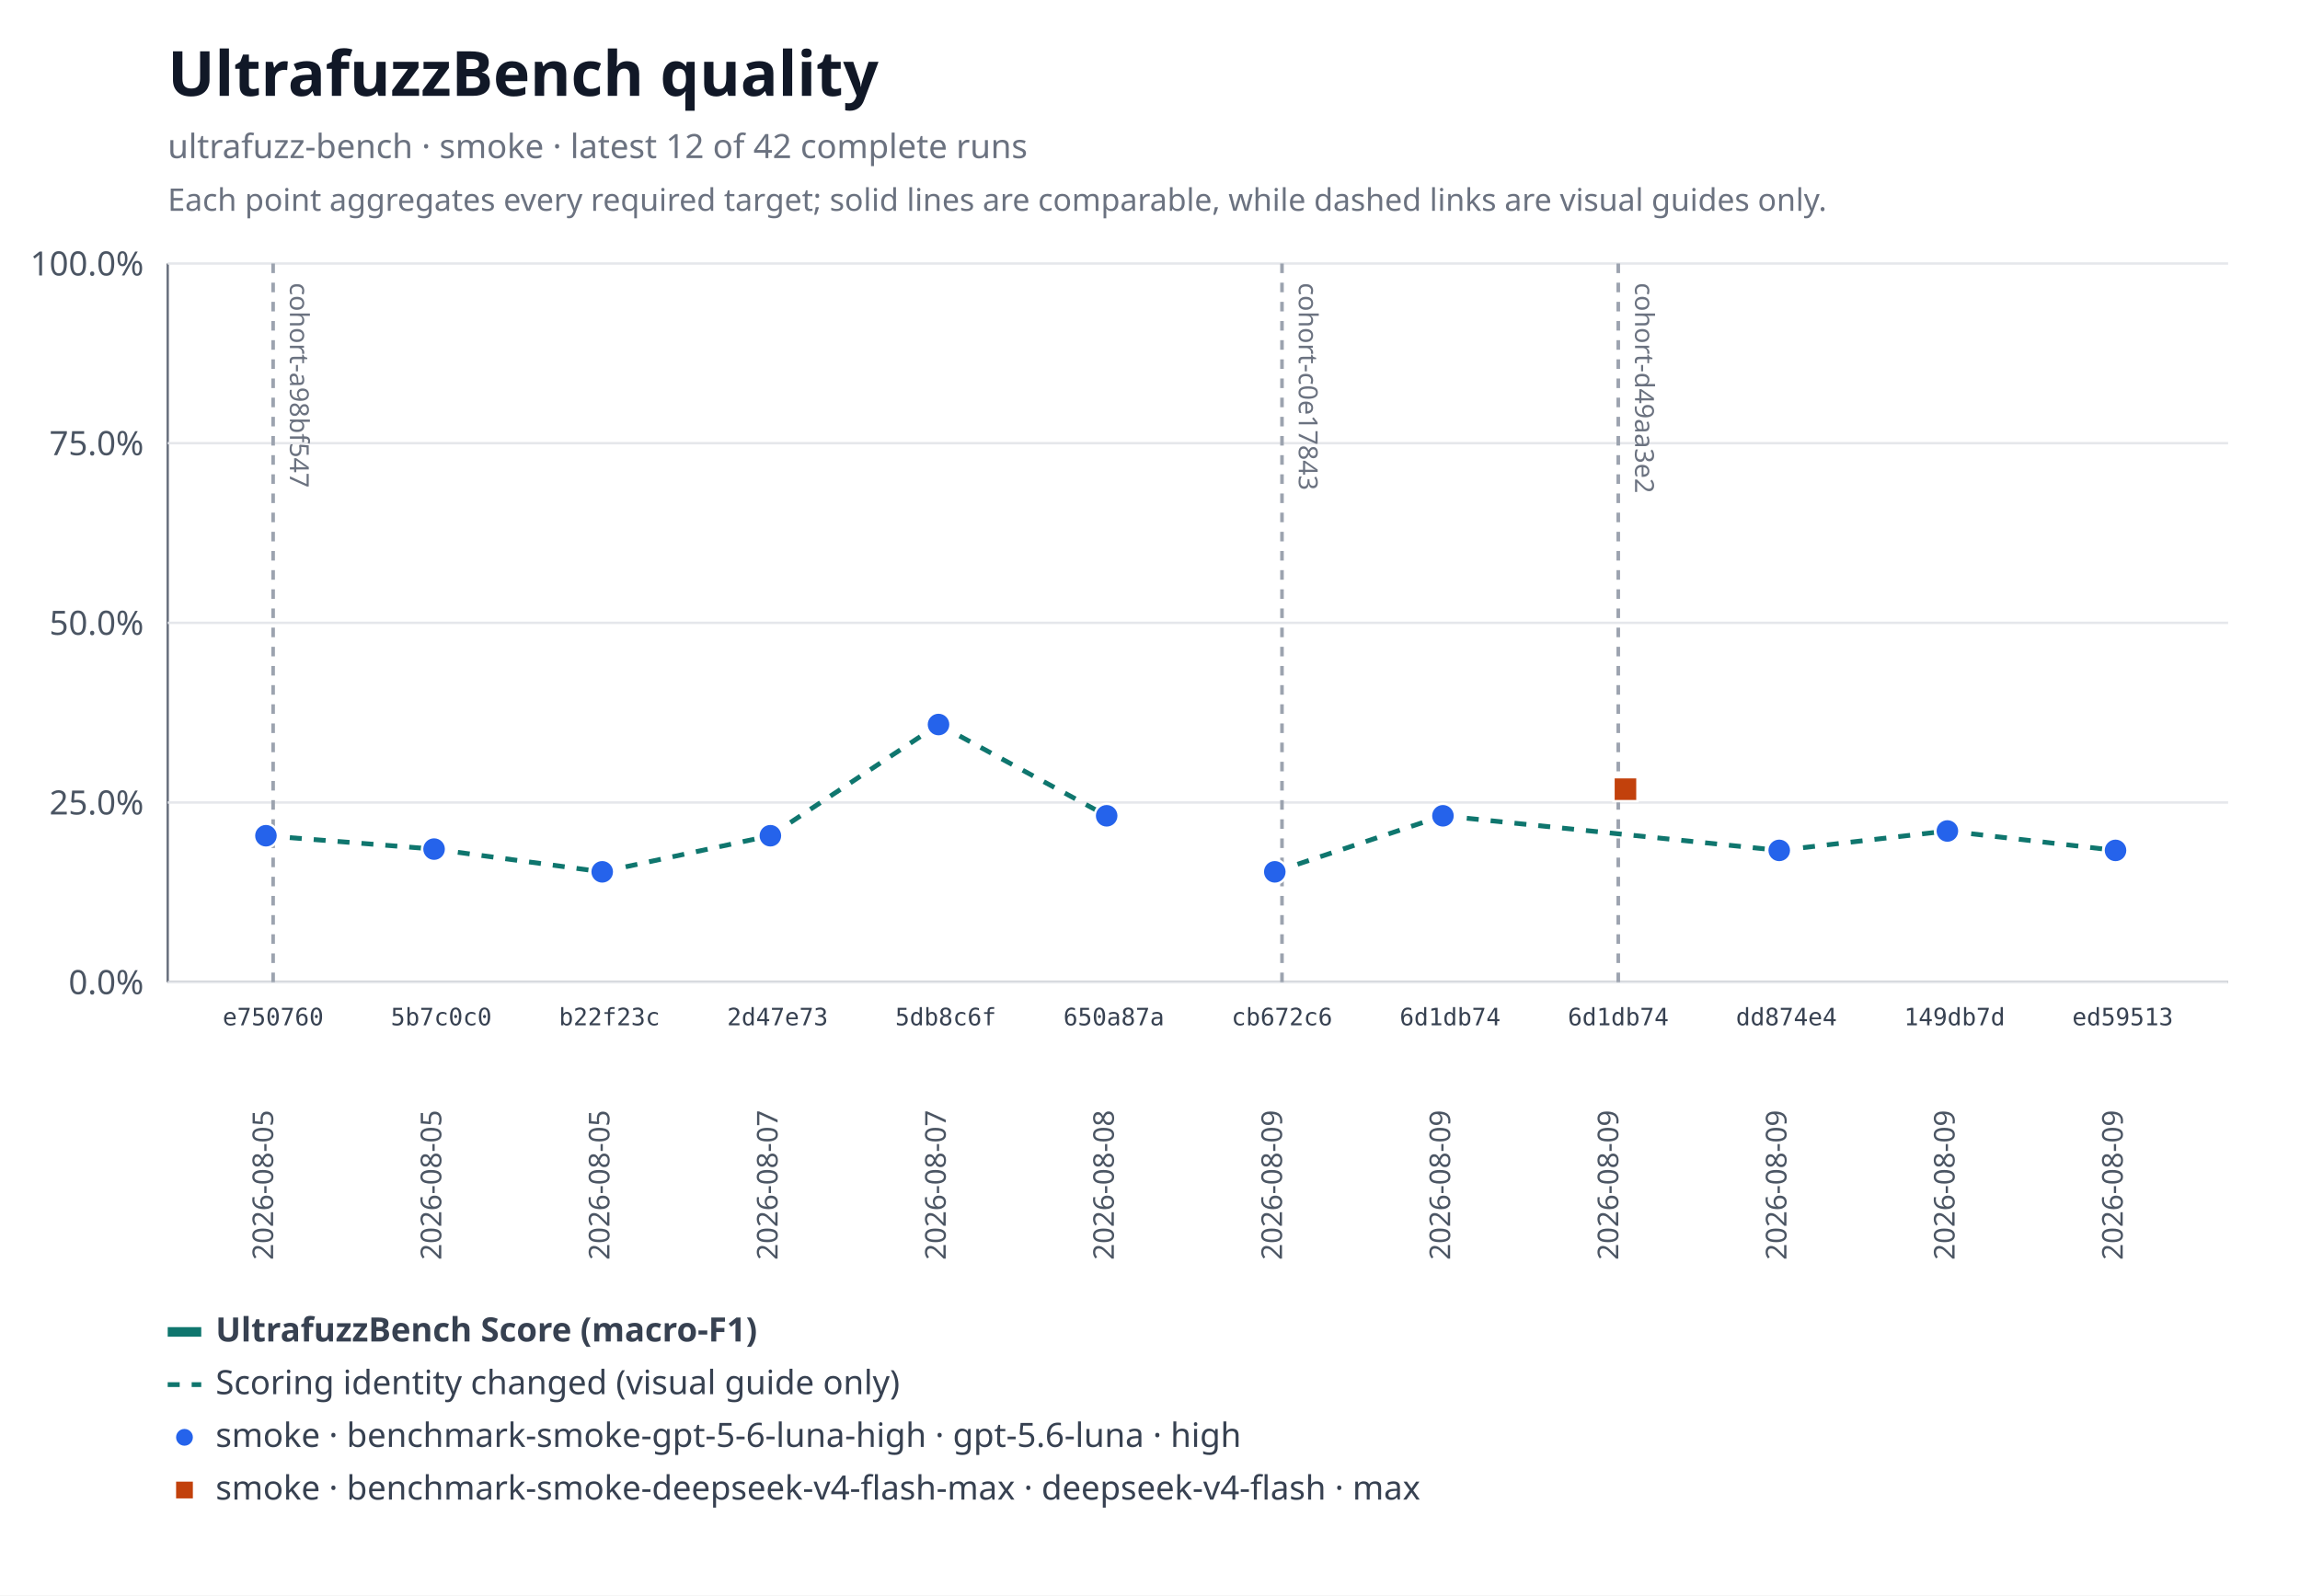
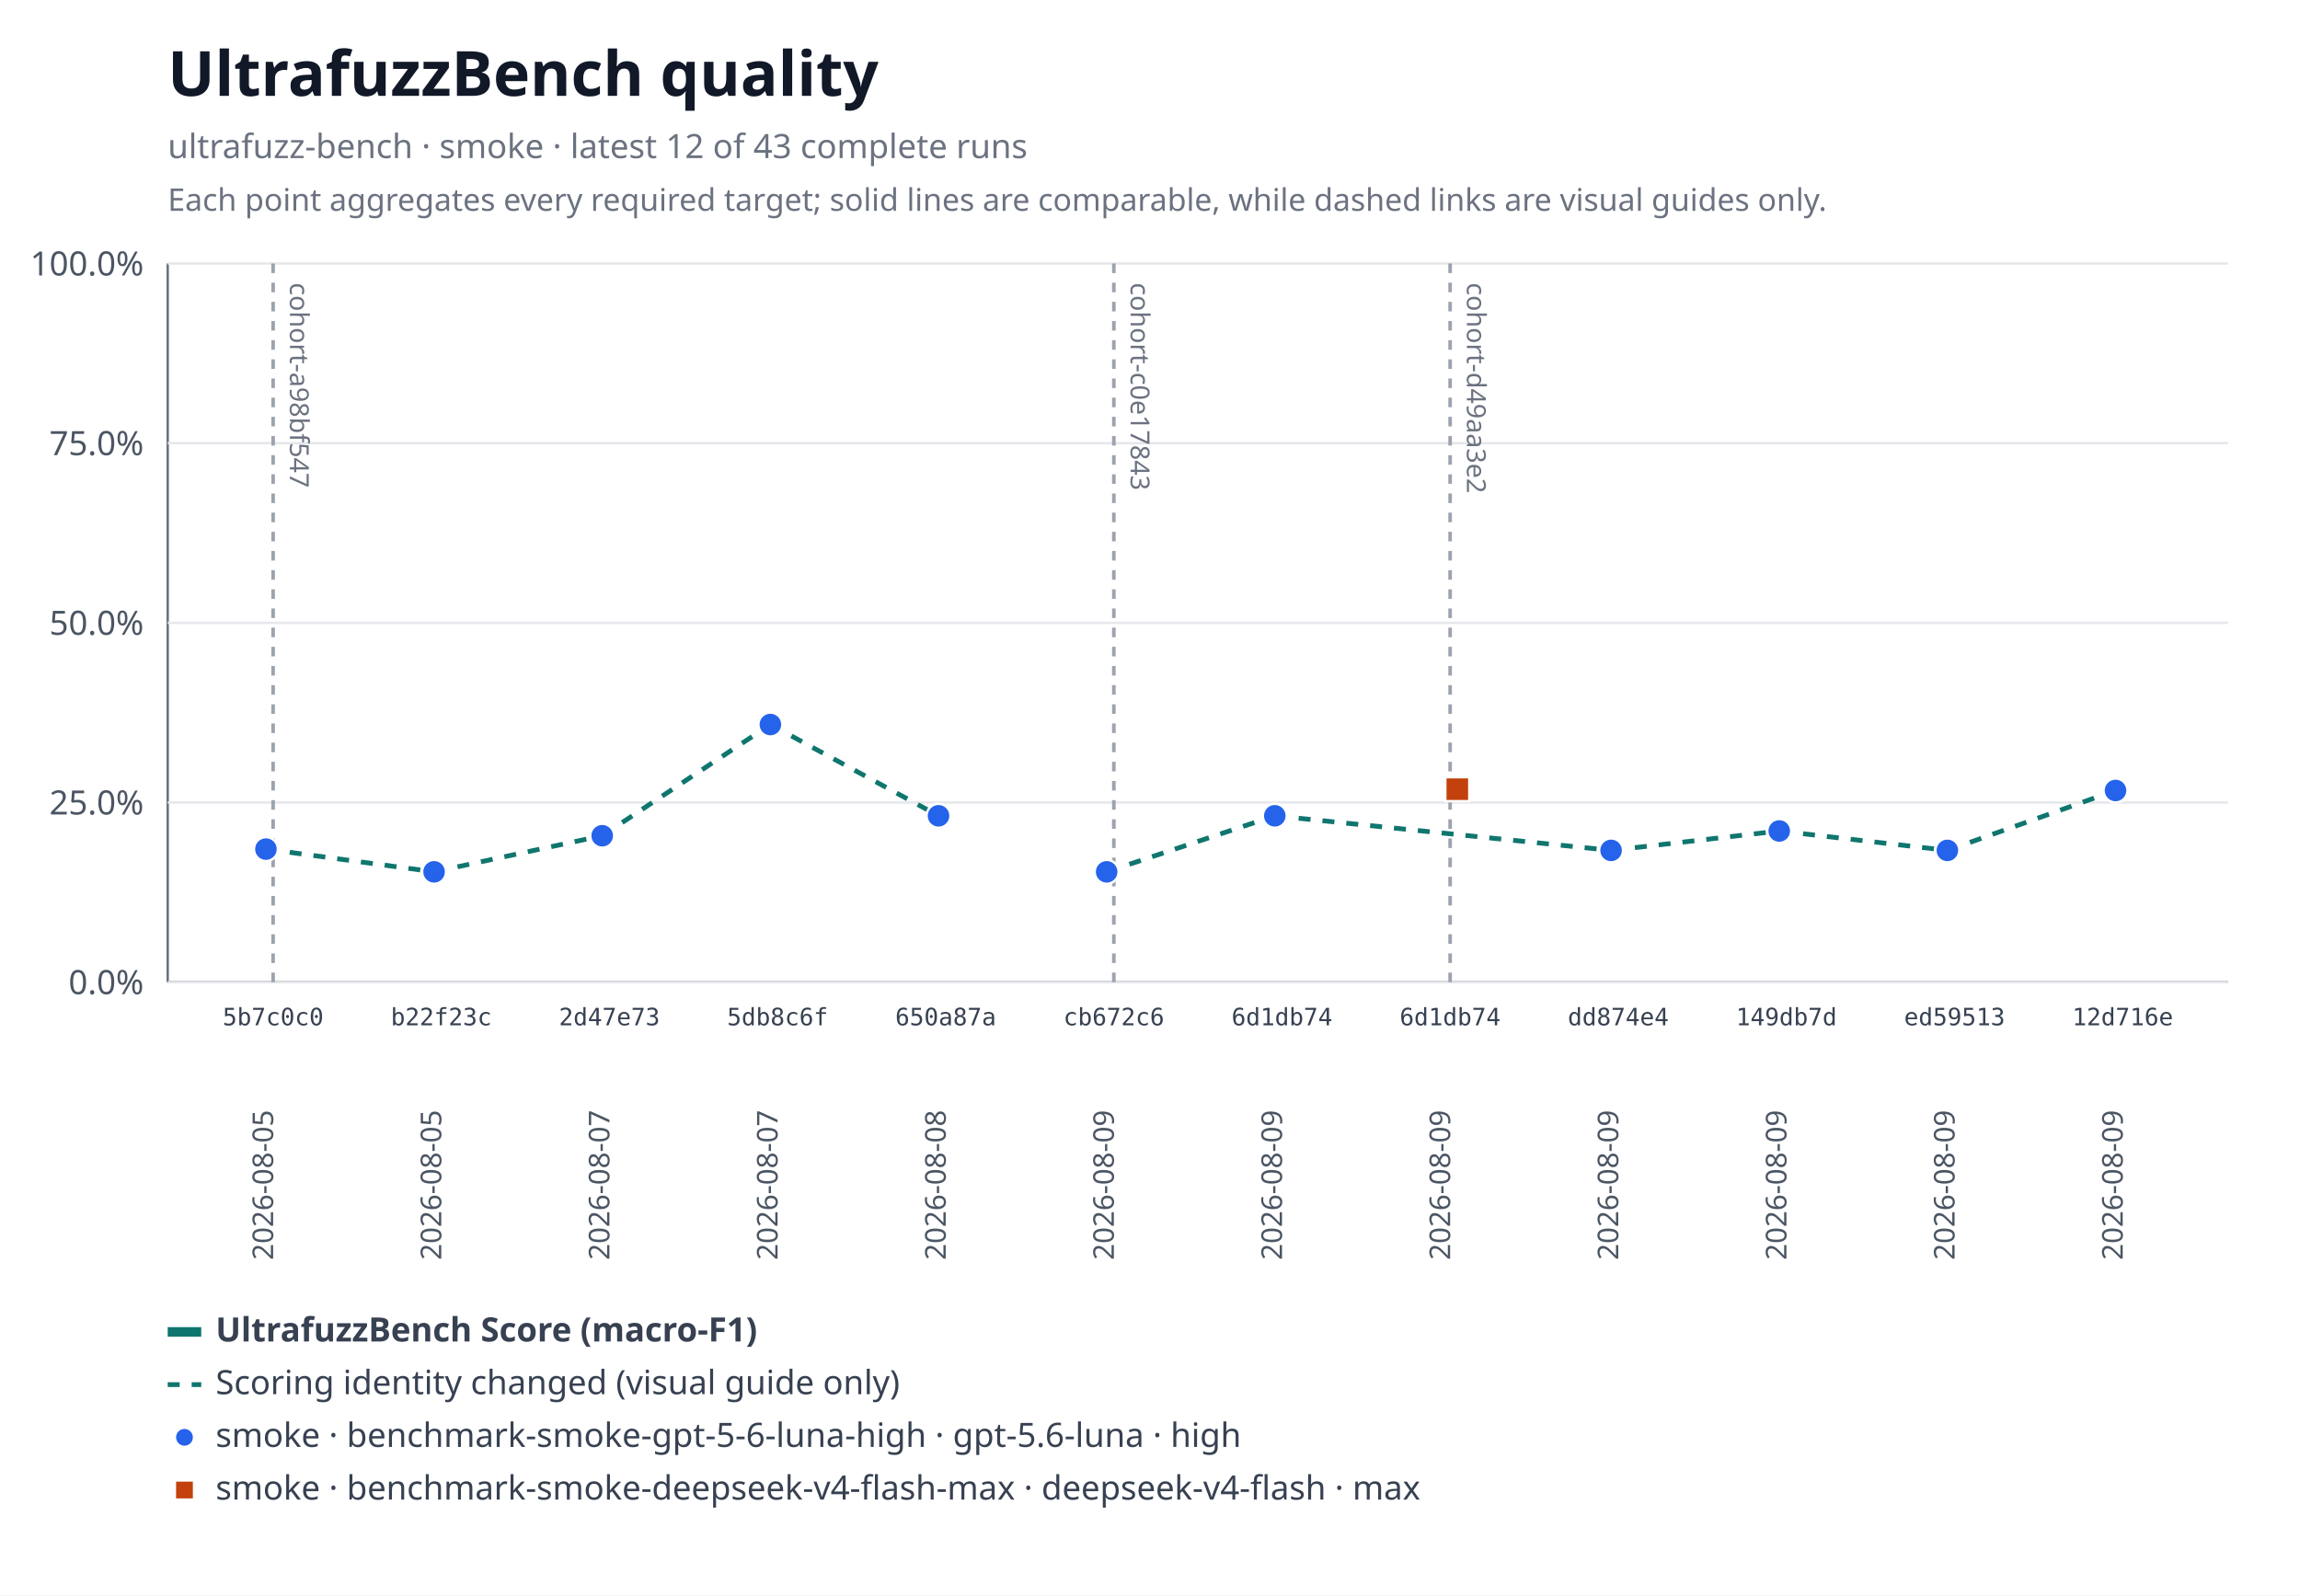
<svg xmlns="http://www.w3.org/2000/svg" xmlns:xlink="http://www.w3.org/1999/xlink" width="960" height="666" viewBox="0 0 960 666" role="img" aria-labelledby="title desc">
  <rect width="960" height="666" fill="#ffffff" />
  <text x="70" y="40" font-family="system-ui, sans-serif" font-size="26" font-weight="600" fill="#111827">UltrafuzzBench quality</text>
-   <text x="70" y="66" font-family="system-ui, sans-serif" font-size="14" fill="#6b7280">ultrafuzz-bench · smoke · latest 12 of 42 complete runs</text>
+   <text x="70" y="66" font-family="system-ui, sans-serif" font-size="14" fill="#6b7280">ultrafuzz-bench · smoke · latest 12 of 43 complete runs</text>
  <text x="70" y="88" font-family="system-ui, sans-serif" font-size="13" fill="#6b7280">Each point aggregates every required target; solid lines are comparable, while dashed links are visual guides only.</text>
  <line x1="70" y1="110" x2="70" y2="410" stroke="#6b7280" />
  <line x1="70" y1="410" x2="930" y2="410" stroke="#6b7280" />
  <line x1="70" y1="410" x2="930" y2="410" stroke="#e5e7eb" />
  <text x="60" y="415" text-anchor="end" font-family="system-ui, sans-serif" font-size="14" fill="#4b5563">0.0%</text>
  <line x1="70" y1="335" x2="930" y2="335" stroke="#e5e7eb" />
  <text x="60" y="340" text-anchor="end" font-family="system-ui, sans-serif" font-size="14" fill="#4b5563">25.0%</text>
  <line x1="70" y1="260" x2="930" y2="260" stroke="#e5e7eb" />
  <text x="60" y="265" text-anchor="end" font-family="system-ui, sans-serif" font-size="14" fill="#4b5563">50.0%</text>
  <line x1="70" y1="185" x2="930" y2="185" stroke="#e5e7eb" />
  <text x="60" y="190" text-anchor="end" font-family="system-ui, sans-serif" font-size="14" fill="#4b5563">75.0%</text>
  <line x1="70" y1="110" x2="930" y2="110" stroke="#e5e7eb" />
  <text x="60" y="115" text-anchor="end" font-family="system-ui, sans-serif" font-size="14" fill="#4b5563">100.0%</text>
  <g data-lineage-marker="cohort-a98bf547">
    <line x1="114" y1="110" x2="114" y2="410" stroke="#9ca3af" stroke-width="1.5" stroke-dasharray="4 4" />
    <text transform="translate(121,118) rotate(90)" text-anchor="start" font-family="system-ui, sans-serif" font-size="11" fill="#6b7280">cohort-a98bf547</text>
  </g>
  <g data-lineage-marker="cohort-c0e17843">
-     <line x1="535.09" y1="110" x2="535.09" y2="410" stroke="#9ca3af" stroke-width="1.5" stroke-dasharray="4 4" />
-     <text transform="translate(542.09,118) rotate(90)" text-anchor="start" font-family="system-ui, sans-serif" font-size="11" fill="#6b7280">cohort-c0e17843</text>
+     <line x1="464.91" y1="110" x2="464.91" y2="410" stroke="#9ca3af" stroke-width="1.5" stroke-dasharray="4 4" />
+     <text transform="translate(471.91,118) rotate(90)" text-anchor="start" font-family="system-ui, sans-serif" font-size="11" fill="#6b7280">cohort-c0e17843</text>
  </g>
  <g data-lineage-marker="cohort-d49aa3e2">
-     <line x1="675.45" y1="110" x2="675.45" y2="410" stroke="#9ca3af" stroke-width="1.5" stroke-dasharray="4 4" />
-     <text transform="translate(682.45,118) rotate(90)" text-anchor="start" font-family="system-ui, sans-serif" font-size="11" fill="#6b7280">cohort-d49aa3e2</text>
+     <line x1="605.27" y1="110" x2="605.27" y2="410" stroke="#9ca3af" stroke-width="1.5" stroke-dasharray="4 4" />
+     <text transform="translate(612.27,118) rotate(90)" text-anchor="start" font-family="system-ui, sans-serif" font-size="11" fill="#6b7280">cohort-d49aa3e2</text>
  </g>
-   <line data-metric="f1" data-profile="benchmark-smoke-gpt-5-6-luna-high" data-continuity="scoring-change" x1="111" y1="348.87" x2="181.18" y2="354.45" stroke="#0f766e" stroke-width="2" stroke-dasharray="5 5" />
-   <line data-metric="f1" data-profile="benchmark-smoke-gpt-5-6-luna-high" data-continuity="scoring-change" x1="181.18" y1="354.45" x2="251.36" y2="363.94" stroke="#0f766e" stroke-width="2" stroke-dasharray="5 5" />
-   <line data-metric="f1" data-profile="benchmark-smoke-gpt-5-6-luna-high" data-continuity="scoring-change" x1="251.36" y1="363.94" x2="321.55" y2="348.87" stroke="#0f766e" stroke-width="2" stroke-dasharray="5 5" />
-   <line data-metric="f1" data-profile="benchmark-smoke-gpt-5-6-luna-high" data-continuity="scoring-change" x1="321.55" y1="348.87" x2="391.73" y2="302.45" stroke="#0f766e" stroke-width="2" stroke-dasharray="5 5" />
-   <line data-metric="f1" data-profile="benchmark-smoke-gpt-5-6-luna-high" data-continuity="scoring-change" x1="391.73" y1="302.45" x2="461.91" y2="340.55" stroke="#0f766e" stroke-width="2" stroke-dasharray="5 5" />
-   <line data-metric="f1" data-profile="benchmark-smoke-gpt-5-6-luna-high" data-continuity="scoring-change" x1="532.09" y1="363.94" x2="602.27" y2="340.55" stroke="#0f766e" stroke-width="2" stroke-dasharray="5 5" />
-   <line data-metric="f1" data-profile="benchmark-smoke-gpt-5-6-luna-high" data-continuity="scoring-change" x1="602.27" y1="340.55" x2="742.64" y2="354.99" stroke="#0f766e" stroke-width="2" stroke-dasharray="5 5" />
-   <line data-metric="f1" data-profile="benchmark-smoke-gpt-5-6-luna-high" data-continuity="scoring-change" x1="742.64" y1="354.99" x2="812.82" y2="346.89" stroke="#0f766e" stroke-width="2" stroke-dasharray="5 5" />
-   <line data-metric="f1" data-profile="benchmark-smoke-gpt-5-6-luna-high" data-continuity="scoring-change" x1="812.82" y1="346.89" x2="883" y2="354.99" stroke="#0f766e" stroke-width="2" stroke-dasharray="5 5" />
-   <a href="https://github.com/monad-developers/ultrafuzz/commit/e75076041731a56b64df14bc3749a829a5777ea4" xlink:href="https://github.com/monad-developers/ultrafuzz/commit/e75076041731a56b64df14bc3749a829a5777ea4">
-     <circle data-metric="f1" data-profile="benchmark-smoke-gpt-5-6-luna-high" fill="#2563eb" stroke="#ffffff" stroke-width="1" cx="111" cy="348.87" r="5" />
-   </a>
+   <line data-metric="f1" data-profile="benchmark-smoke-gpt-5-6-luna-high" data-continuity="scoring-change" x1="111" y1="354.45" x2="181.18" y2="363.94" stroke="#0f766e" stroke-width="2" stroke-dasharray="5 5" />
+   <line data-metric="f1" data-profile="benchmark-smoke-gpt-5-6-luna-high" data-continuity="scoring-change" x1="181.18" y1="363.94" x2="251.36" y2="348.87" stroke="#0f766e" stroke-width="2" stroke-dasharray="5 5" />
+   <line data-metric="f1" data-profile="benchmark-smoke-gpt-5-6-luna-high" data-continuity="scoring-change" x1="251.36" y1="348.87" x2="321.55" y2="302.45" stroke="#0f766e" stroke-width="2" stroke-dasharray="5 5" />
+   <line data-metric="f1" data-profile="benchmark-smoke-gpt-5-6-luna-high" data-continuity="scoring-change" x1="321.55" y1="302.45" x2="391.73" y2="340.55" stroke="#0f766e" stroke-width="2" stroke-dasharray="5 5" />
+   <line data-metric="f1" data-profile="benchmark-smoke-gpt-5-6-luna-high" data-continuity="scoring-change" x1="461.91" y1="363.94" x2="532.09" y2="340.55" stroke="#0f766e" stroke-width="2" stroke-dasharray="5 5" />
+   <line data-metric="f1" data-profile="benchmark-smoke-gpt-5-6-luna-high" data-continuity="scoring-change" x1="532.09" y1="340.55" x2="672.45" y2="354.99" stroke="#0f766e" stroke-width="2" stroke-dasharray="5 5" />
+   <line data-metric="f1" data-profile="benchmark-smoke-gpt-5-6-luna-high" data-continuity="scoring-change" x1="672.45" y1="354.99" x2="742.64" y2="346.89" stroke="#0f766e" stroke-width="2" stroke-dasharray="5 5" />
+   <line data-metric="f1" data-profile="benchmark-smoke-gpt-5-6-luna-high" data-continuity="scoring-change" x1="742.64" y1="346.89" x2="812.82" y2="354.99" stroke="#0f766e" stroke-width="2" stroke-dasharray="5 5" />
+   <line data-metric="f1" data-profile="benchmark-smoke-gpt-5-6-luna-high" data-continuity="scoring-change" x1="812.82" y1="354.99" x2="883" y2="329.98" stroke="#0f766e" stroke-width="2" stroke-dasharray="5 5" />
  <a href="https://github.com/monad-developers/ultrafuzz/commit/5b7c0c0d13461dd479952f772d71fa3657874a7e" xlink:href="https://github.com/monad-developers/ultrafuzz/commit/5b7c0c0d13461dd479952f772d71fa3657874a7e">
-     <circle data-metric="f1" data-profile="benchmark-smoke-gpt-5-6-luna-high" fill="#2563eb" stroke="#ffffff" stroke-width="1" cx="181.18" cy="354.45" r="5" />
+     <circle data-metric="f1" data-profile="benchmark-smoke-gpt-5-6-luna-high" fill="#2563eb" stroke="#ffffff" stroke-width="1" cx="111" cy="354.45" r="5" />
  </a>
  <a href="https://github.com/monad-developers/ultrafuzz/commit/b22f23c6a6787014f7ac35d6c7dbcc4101482c5f" xlink:href="https://github.com/monad-developers/ultrafuzz/commit/b22f23c6a6787014f7ac35d6c7dbcc4101482c5f">
-     <circle data-metric="f1" data-profile="benchmark-smoke-gpt-5-6-luna-high" fill="#2563eb" stroke="#ffffff" stroke-width="1" cx="251.36" cy="363.94" r="5" />
+     <circle data-metric="f1" data-profile="benchmark-smoke-gpt-5-6-luna-high" fill="#2563eb" stroke="#ffffff" stroke-width="1" cx="181.18" cy="363.94" r="5" />
  </a>
  <a href="https://github.com/monad-developers/ultrafuzz/commit/2d47e73d15bf74184d8672ae39799ff4cff018fd" xlink:href="https://github.com/monad-developers/ultrafuzz/commit/2d47e73d15bf74184d8672ae39799ff4cff018fd">
-     <circle data-metric="f1" data-profile="benchmark-smoke-gpt-5-6-luna-high" fill="#2563eb" stroke="#ffffff" stroke-width="1" cx="321.55" cy="348.87" r="5" />
+     <circle data-metric="f1" data-profile="benchmark-smoke-gpt-5-6-luna-high" fill="#2563eb" stroke="#ffffff" stroke-width="1" cx="251.36" cy="348.87" r="5" />
  </a>
  <a href="https://github.com/monad-developers/ultrafuzz/commit/5db8c6febeaddeb012d60f34c96b28009fda1ff9" xlink:href="https://github.com/monad-developers/ultrafuzz/commit/5db8c6febeaddeb012d60f34c96b28009fda1ff9">
-     <circle data-metric="f1" data-profile="benchmark-smoke-gpt-5-6-luna-high" fill="#2563eb" stroke="#ffffff" stroke-width="1" cx="391.73" cy="302.45" r="5" />
+     <circle data-metric="f1" data-profile="benchmark-smoke-gpt-5-6-luna-high" fill="#2563eb" stroke="#ffffff" stroke-width="1" cx="321.55" cy="302.45" r="5" />
  </a>
  <a href="https://github.com/monad-developers/ultrafuzz/commit/650a87aac8cf0d02d1ad698de39e8b30e39c94d4" xlink:href="https://github.com/monad-developers/ultrafuzz/commit/650a87aac8cf0d02d1ad698de39e8b30e39c94d4">
-     <circle data-metric="f1" data-profile="benchmark-smoke-gpt-5-6-luna-high" fill="#2563eb" stroke="#ffffff" stroke-width="1" cx="461.91" cy="340.55" r="5" />
+     <circle data-metric="f1" data-profile="benchmark-smoke-gpt-5-6-luna-high" fill="#2563eb" stroke="#ffffff" stroke-width="1" cx="391.73" cy="340.55" r="5" />
  </a>
  <a href="https://github.com/monad-developers/ultrafuzz/commit/cb672c67bbe1255a0c96dc2e89653e7422f2246b" xlink:href="https://github.com/monad-developers/ultrafuzz/commit/cb672c67bbe1255a0c96dc2e89653e7422f2246b">
-     <circle data-metric="f1" data-profile="benchmark-smoke-gpt-5-6-luna-high" fill="#2563eb" stroke="#ffffff" stroke-width="1" cx="532.09" cy="363.94" r="5" />
+     <circle data-metric="f1" data-profile="benchmark-smoke-gpt-5-6-luna-high" fill="#2563eb" stroke="#ffffff" stroke-width="1" cx="461.91" cy="363.94" r="5" />
  </a>
  <a href="https://github.com/monad-developers/ultrafuzz/commit/6d1db74df734ad9503069c86c6eea51eff51d569" xlink:href="https://github.com/monad-developers/ultrafuzz/commit/6d1db74df734ad9503069c86c6eea51eff51d569">
-     <circle data-metric="f1" data-profile="benchmark-smoke-gpt-5-6-luna-high" fill="#2563eb" stroke="#ffffff" stroke-width="1" cx="602.27" cy="340.55" r="5" />
+     <circle data-metric="f1" data-profile="benchmark-smoke-gpt-5-6-luna-high" fill="#2563eb" stroke="#ffffff" stroke-width="1" cx="532.09" cy="340.55" r="5" />
  </a>
  <a href="https://github.com/monad-developers/ultrafuzz/commit/dd874e457a279f9d3bb294c5dd34ce2c3bf920af" xlink:href="https://github.com/monad-developers/ultrafuzz/commit/dd874e457a279f9d3bb294c5dd34ce2c3bf920af">
-     <circle data-metric="f1" data-profile="benchmark-smoke-gpt-5-6-luna-high" fill="#2563eb" stroke="#ffffff" stroke-width="1" cx="742.64" cy="354.99" r="5" />
+     <circle data-metric="f1" data-profile="benchmark-smoke-gpt-5-6-luna-high" fill="#2563eb" stroke="#ffffff" stroke-width="1" cx="672.45" cy="354.99" r="5" />
  </a>
  <a href="https://github.com/monad-developers/ultrafuzz/commit/149db7d63ea95fb2114497205493891b66f9acf2" xlink:href="https://github.com/monad-developers/ultrafuzz/commit/149db7d63ea95fb2114497205493891b66f9acf2">
-     <circle data-metric="f1" data-profile="benchmark-smoke-gpt-5-6-luna-high" fill="#2563eb" stroke="#ffffff" stroke-width="1" cx="812.82" cy="346.89" r="5" />
+     <circle data-metric="f1" data-profile="benchmark-smoke-gpt-5-6-luna-high" fill="#2563eb" stroke="#ffffff" stroke-width="1" cx="742.64" cy="346.89" r="5" />
  </a>
  <a href="https://github.com/monad-developers/ultrafuzz/commit/ed5951333d778534fe65718aa660831062f74594" xlink:href="https://github.com/monad-developers/ultrafuzz/commit/ed5951333d778534fe65718aa660831062f74594">
-     <circle data-metric="f1" data-profile="benchmark-smoke-gpt-5-6-luna-high" fill="#2563eb" stroke="#ffffff" stroke-width="1" cx="883" cy="354.99" r="5" />
+     <circle data-metric="f1" data-profile="benchmark-smoke-gpt-5-6-luna-high" fill="#2563eb" stroke="#ffffff" stroke-width="1" cx="812.82" cy="354.99" r="5" />
+   </a>
+   <a href="https://github.com/monad-developers/ultrafuzz/commit/12d716e4a443c1e5149f9578c18ce78fa7e2cf4a" xlink:href="https://github.com/monad-developers/ultrafuzz/commit/12d716e4a443c1e5149f9578c18ce78fa7e2cf4a">
+     <circle data-metric="f1" data-profile="benchmark-smoke-gpt-5-6-luna-high" fill="#2563eb" stroke="#ffffff" stroke-width="1" cx="883" cy="329.98" r="5" />
  </a>
  <a href="https://github.com/monad-developers/ultrafuzz/commit/6d1db74df734ad9503069c86c6eea51eff51d569" xlink:href="https://github.com/monad-developers/ultrafuzz/commit/6d1db74df734ad9503069c86c6eea51eff51d569">
-     <rect data-metric="f1" data-profile="benchmark-smoke-deepseek-v4-flash-max" fill="#c2410c" stroke="#ffffff" stroke-width="1" x="673.45" y="324.44" width="10" height="10" />
+     <rect data-metric="f1" data-profile="benchmark-smoke-deepseek-v4-flash-max" fill="#c2410c" stroke="#ffffff" stroke-width="1" x="603.27" y="324.44" width="10" height="10" />
  </a>
-   <text x="114" y="428" text-anchor="middle" font-family="ui-monospace, monospace" font-size="10" fill="#374151">e750760</text>
+   <text x="114" y="428" text-anchor="middle" font-family="ui-monospace, monospace" font-size="10" fill="#374151">5b7c0c0</text>
  <text transform="translate(114,526) rotate(-90)" text-anchor="start" font-family="system-ui, sans-serif" font-size="12" fill="#4b5563">2026-08-05</text>
-   <text x="184.18" y="428" text-anchor="middle" font-family="ui-monospace, monospace" font-size="10" fill="#374151">5b7c0c0</text>
+   <text x="184.18" y="428" text-anchor="middle" font-family="ui-monospace, monospace" font-size="10" fill="#374151">b22f23c</text>
  <text transform="translate(184.18,526) rotate(-90)" text-anchor="start" font-family="system-ui, sans-serif" font-size="12" fill="#4b5563">2026-08-05</text>
-   <text x="254.36" y="428" text-anchor="middle" font-family="ui-monospace, monospace" font-size="10" fill="#374151">b22f23c</text>
-   <text transform="translate(254.36,526) rotate(-90)" text-anchor="start" font-family="system-ui, sans-serif" font-size="12" fill="#4b5563">2026-08-05</text>
-   <text x="324.55" y="428" text-anchor="middle" font-family="ui-monospace, monospace" font-size="10" fill="#374151">2d47e73</text>
+   <text x="254.36" y="428" text-anchor="middle" font-family="ui-monospace, monospace" font-size="10" fill="#374151">2d47e73</text>
+   <text transform="translate(254.36,526) rotate(-90)" text-anchor="start" font-family="system-ui, sans-serif" font-size="12" fill="#4b5563">2026-08-07</text>
+   <text x="324.55" y="428" text-anchor="middle" font-family="ui-monospace, monospace" font-size="10" fill="#374151">5db8c6f</text>
  <text transform="translate(324.55,526) rotate(-90)" text-anchor="start" font-family="system-ui, sans-serif" font-size="12" fill="#4b5563">2026-08-07</text>
-   <text x="394.73" y="428" text-anchor="middle" font-family="ui-monospace, monospace" font-size="10" fill="#374151">5db8c6f</text>
-   <text transform="translate(394.73,526) rotate(-90)" text-anchor="start" font-family="system-ui, sans-serif" font-size="12" fill="#4b5563">2026-08-07</text>
-   <text x="464.91" y="428" text-anchor="middle" font-family="ui-monospace, monospace" font-size="10" fill="#374151">650a87a</text>
-   <text transform="translate(464.91,526) rotate(-90)" text-anchor="start" font-family="system-ui, sans-serif" font-size="12" fill="#4b5563">2026-08-08</text>
-   <text x="535.09" y="428" text-anchor="middle" font-family="ui-monospace, monospace" font-size="10" fill="#374151">cb672c6</text>
+   <text x="394.73" y="428" text-anchor="middle" font-family="ui-monospace, monospace" font-size="10" fill="#374151">650a87a</text>
+   <text transform="translate(394.73,526) rotate(-90)" text-anchor="start" font-family="system-ui, sans-serif" font-size="12" fill="#4b5563">2026-08-08</text>
+   <text x="464.91" y="428" text-anchor="middle" font-family="ui-monospace, monospace" font-size="10" fill="#374151">cb672c6</text>
+   <text transform="translate(464.91,526) rotate(-90)" text-anchor="start" font-family="system-ui, sans-serif" font-size="12" fill="#4b5563">2026-08-09</text>
+   <text x="535.09" y="428" text-anchor="middle" font-family="ui-monospace, monospace" font-size="10" fill="#374151">6d1db74</text>
  <text transform="translate(535.09,526) rotate(-90)" text-anchor="start" font-family="system-ui, sans-serif" font-size="12" fill="#4b5563">2026-08-09</text>
  <text x="605.27" y="428" text-anchor="middle" font-family="ui-monospace, monospace" font-size="10" fill="#374151">6d1db74</text>
  <text transform="translate(605.27,526) rotate(-90)" text-anchor="start" font-family="system-ui, sans-serif" font-size="12" fill="#4b5563">2026-08-09</text>
-   <text x="675.45" y="428" text-anchor="middle" font-family="ui-monospace, monospace" font-size="10" fill="#374151">6d1db74</text>
+   <text x="675.45" y="428" text-anchor="middle" font-family="ui-monospace, monospace" font-size="10" fill="#374151">dd874e4</text>
  <text transform="translate(675.45,526) rotate(-90)" text-anchor="start" font-family="system-ui, sans-serif" font-size="12" fill="#4b5563">2026-08-09</text>
-   <text x="745.64" y="428" text-anchor="middle" font-family="ui-monospace, monospace" font-size="10" fill="#374151">dd874e4</text>
+   <text x="745.64" y="428" text-anchor="middle" font-family="ui-monospace, monospace" font-size="10" fill="#374151">149db7d</text>
  <text transform="translate(745.64,526) rotate(-90)" text-anchor="start" font-family="system-ui, sans-serif" font-size="12" fill="#4b5563">2026-08-09</text>
-   <text x="815.82" y="428" text-anchor="middle" font-family="ui-monospace, monospace" font-size="10" fill="#374151">149db7d</text>
+   <text x="815.82" y="428" text-anchor="middle" font-family="ui-monospace, monospace" font-size="10" fill="#374151">ed59513</text>
  <text transform="translate(815.82,526) rotate(-90)" text-anchor="start" font-family="system-ui, sans-serif" font-size="12" fill="#4b5563">2026-08-09</text>
-   <text x="886" y="428" text-anchor="middle" font-family="ui-monospace, monospace" font-size="10" fill="#374151">ed59513</text>
+   <text x="886" y="428" text-anchor="middle" font-family="ui-monospace, monospace" font-size="10" fill="#374151">12d716e</text>
  <text transform="translate(886,526) rotate(-90)" text-anchor="start" font-family="system-ui, sans-serif" font-size="12" fill="#4b5563">2026-08-09</text>
  <line x1="70" y1="556" x2="84" y2="556" stroke="#0f766e" stroke-width="4" />
  <text x="90" y="560" font-family="system-ui, sans-serif" font-size="14" font-weight="600" fill="#374151">UltrafuzzBench Score (macro-F1)</text>
  <line x1="70" y1="578" x2="84" y2="578" stroke="#0f766e" stroke-width="2" stroke-dasharray="5 5" />
  <text x="90" y="582" font-family="system-ui, sans-serif" font-size="14" fill="#374151">Scoring identity changed (visual guide only)</text>
  <circle fill="#2563eb" stroke="#ffffff" stroke-width="1" cx="77" cy="600" r="4" />
  <text x="90" y="604" font-family="system-ui, sans-serif" font-size="14" fill="#374151">smoke · benchmark-smoke-gpt-5-6-luna-high · gpt-5.6-luna · high</text>
  <rect fill="#c2410c" stroke="#ffffff" stroke-width="1" x="73" y="618" width="8" height="8" />
  <text x="90" y="626" font-family="system-ui, sans-serif" font-size="14" fill="#374151">smoke · benchmark-smoke-deepseek-v4-flash-max · deepseek-v4-flash · max</text>
</svg>
